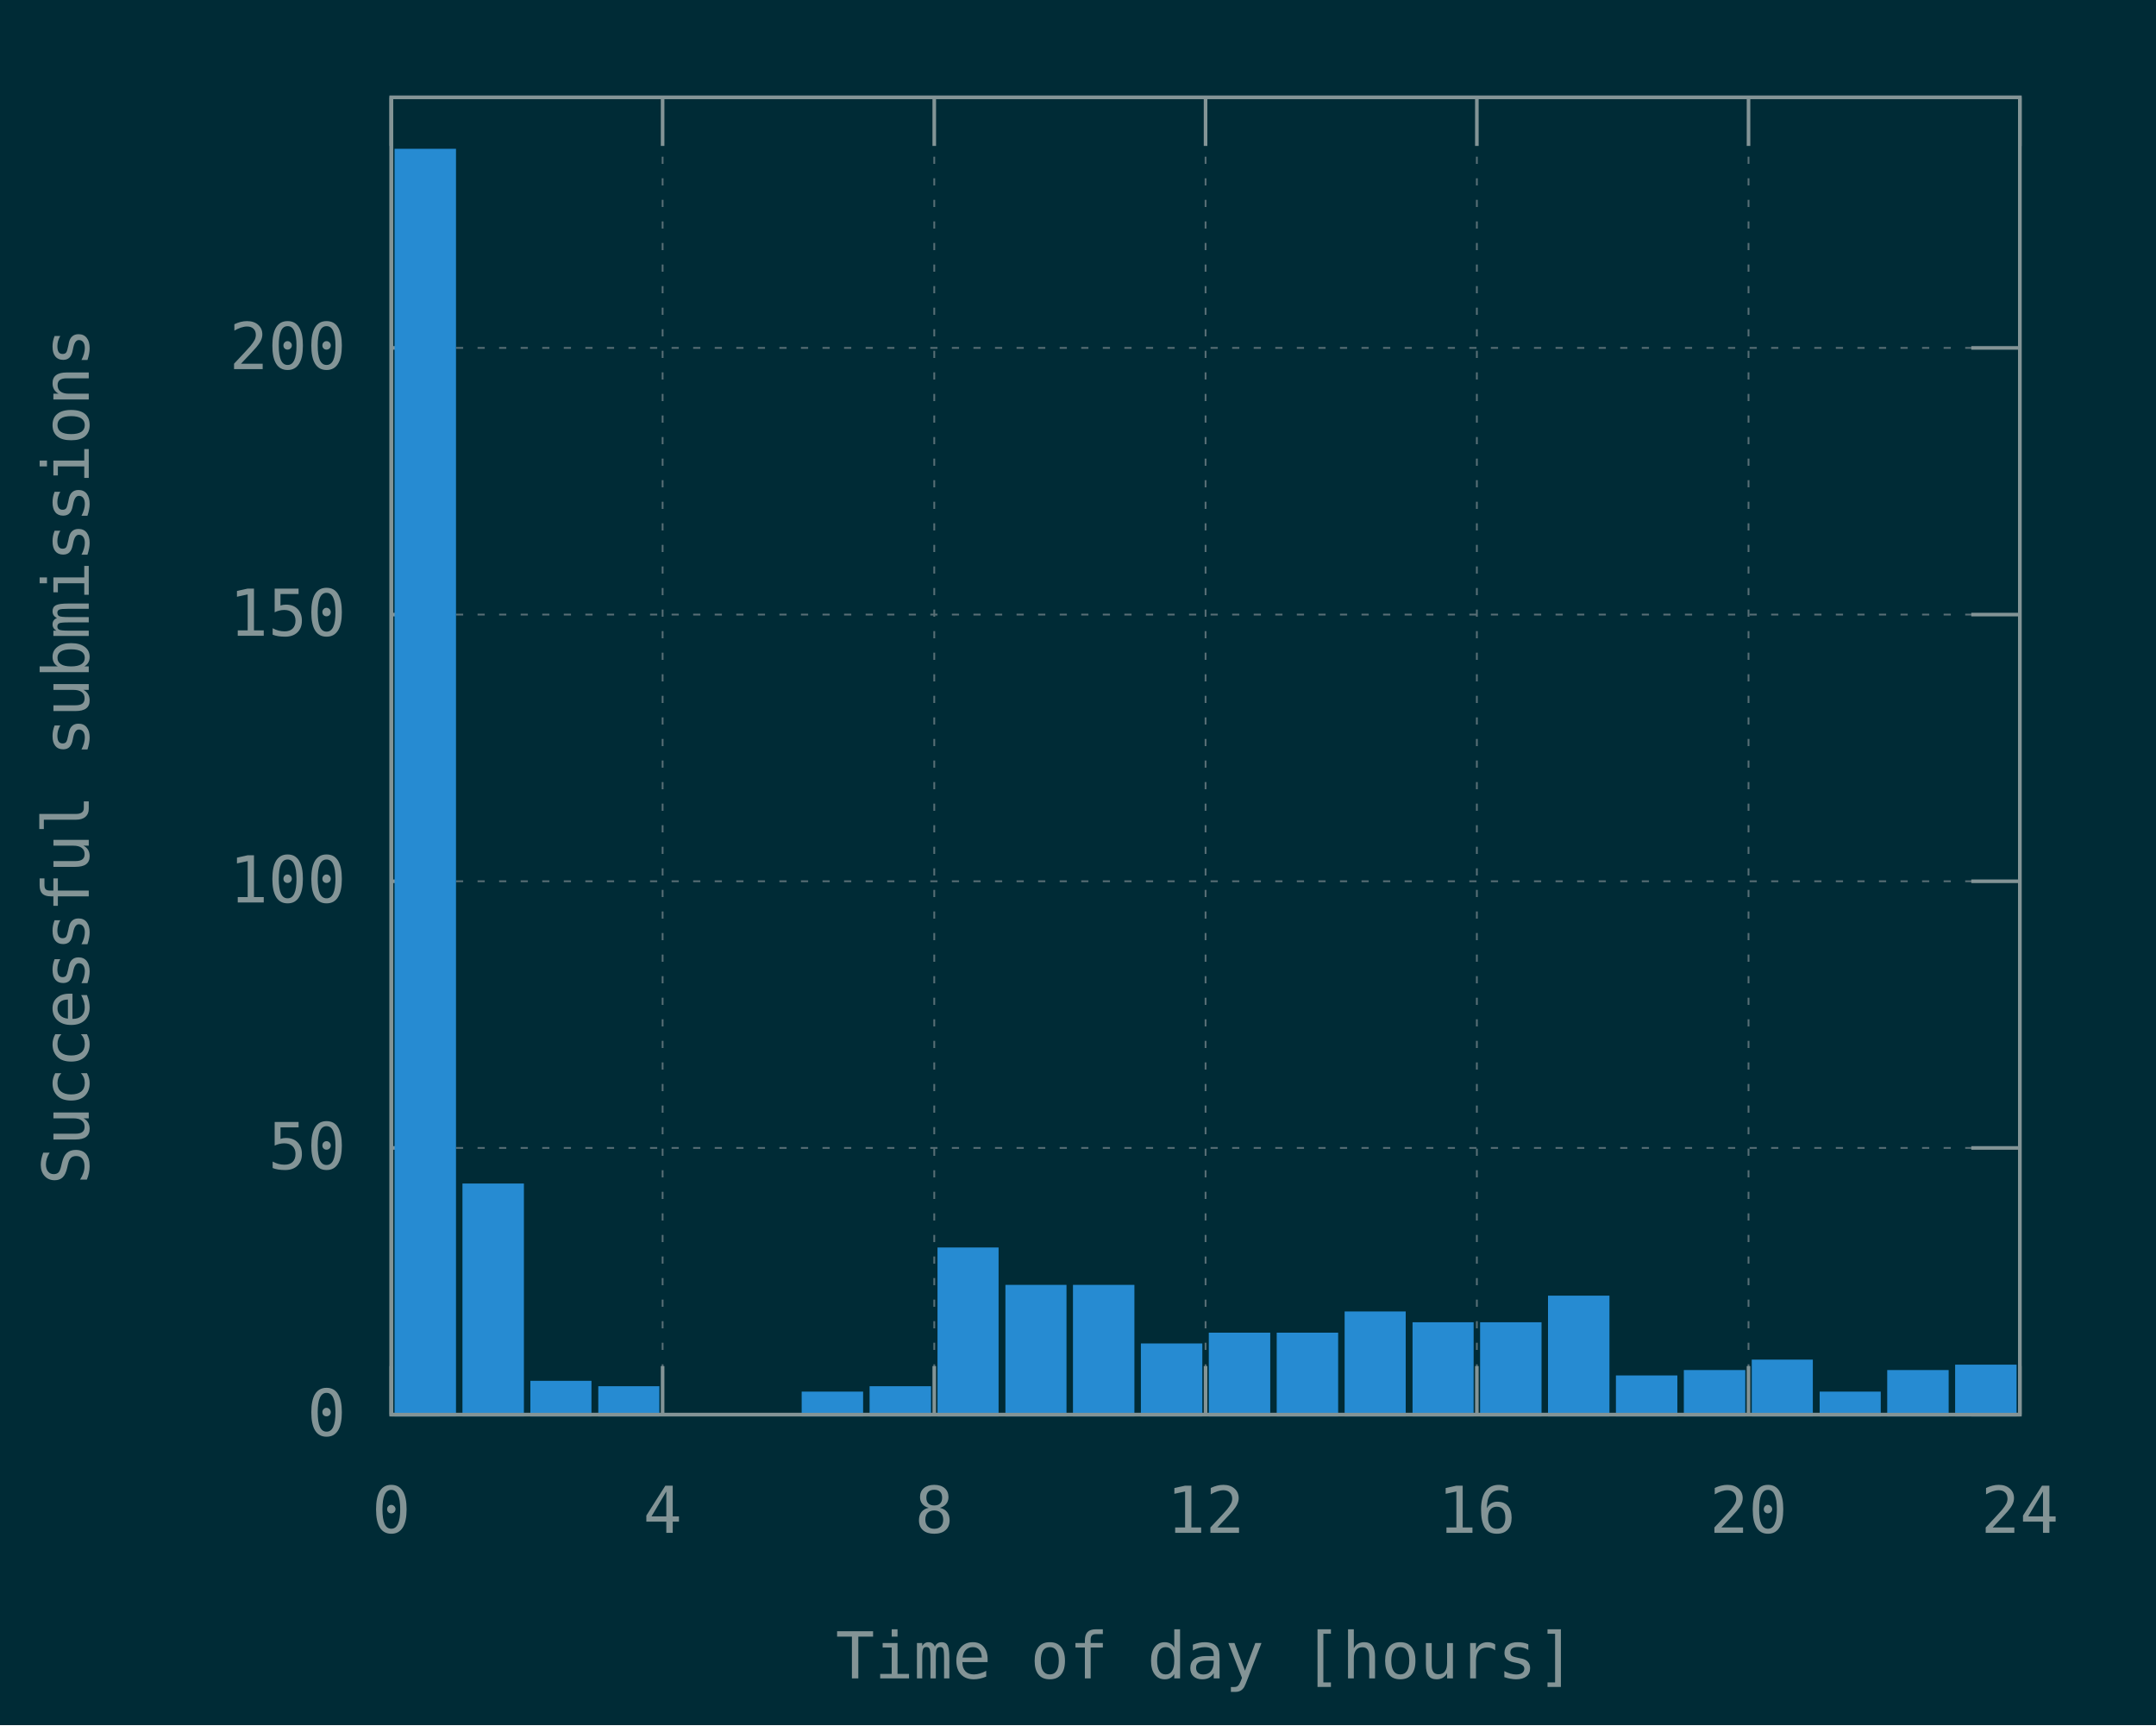
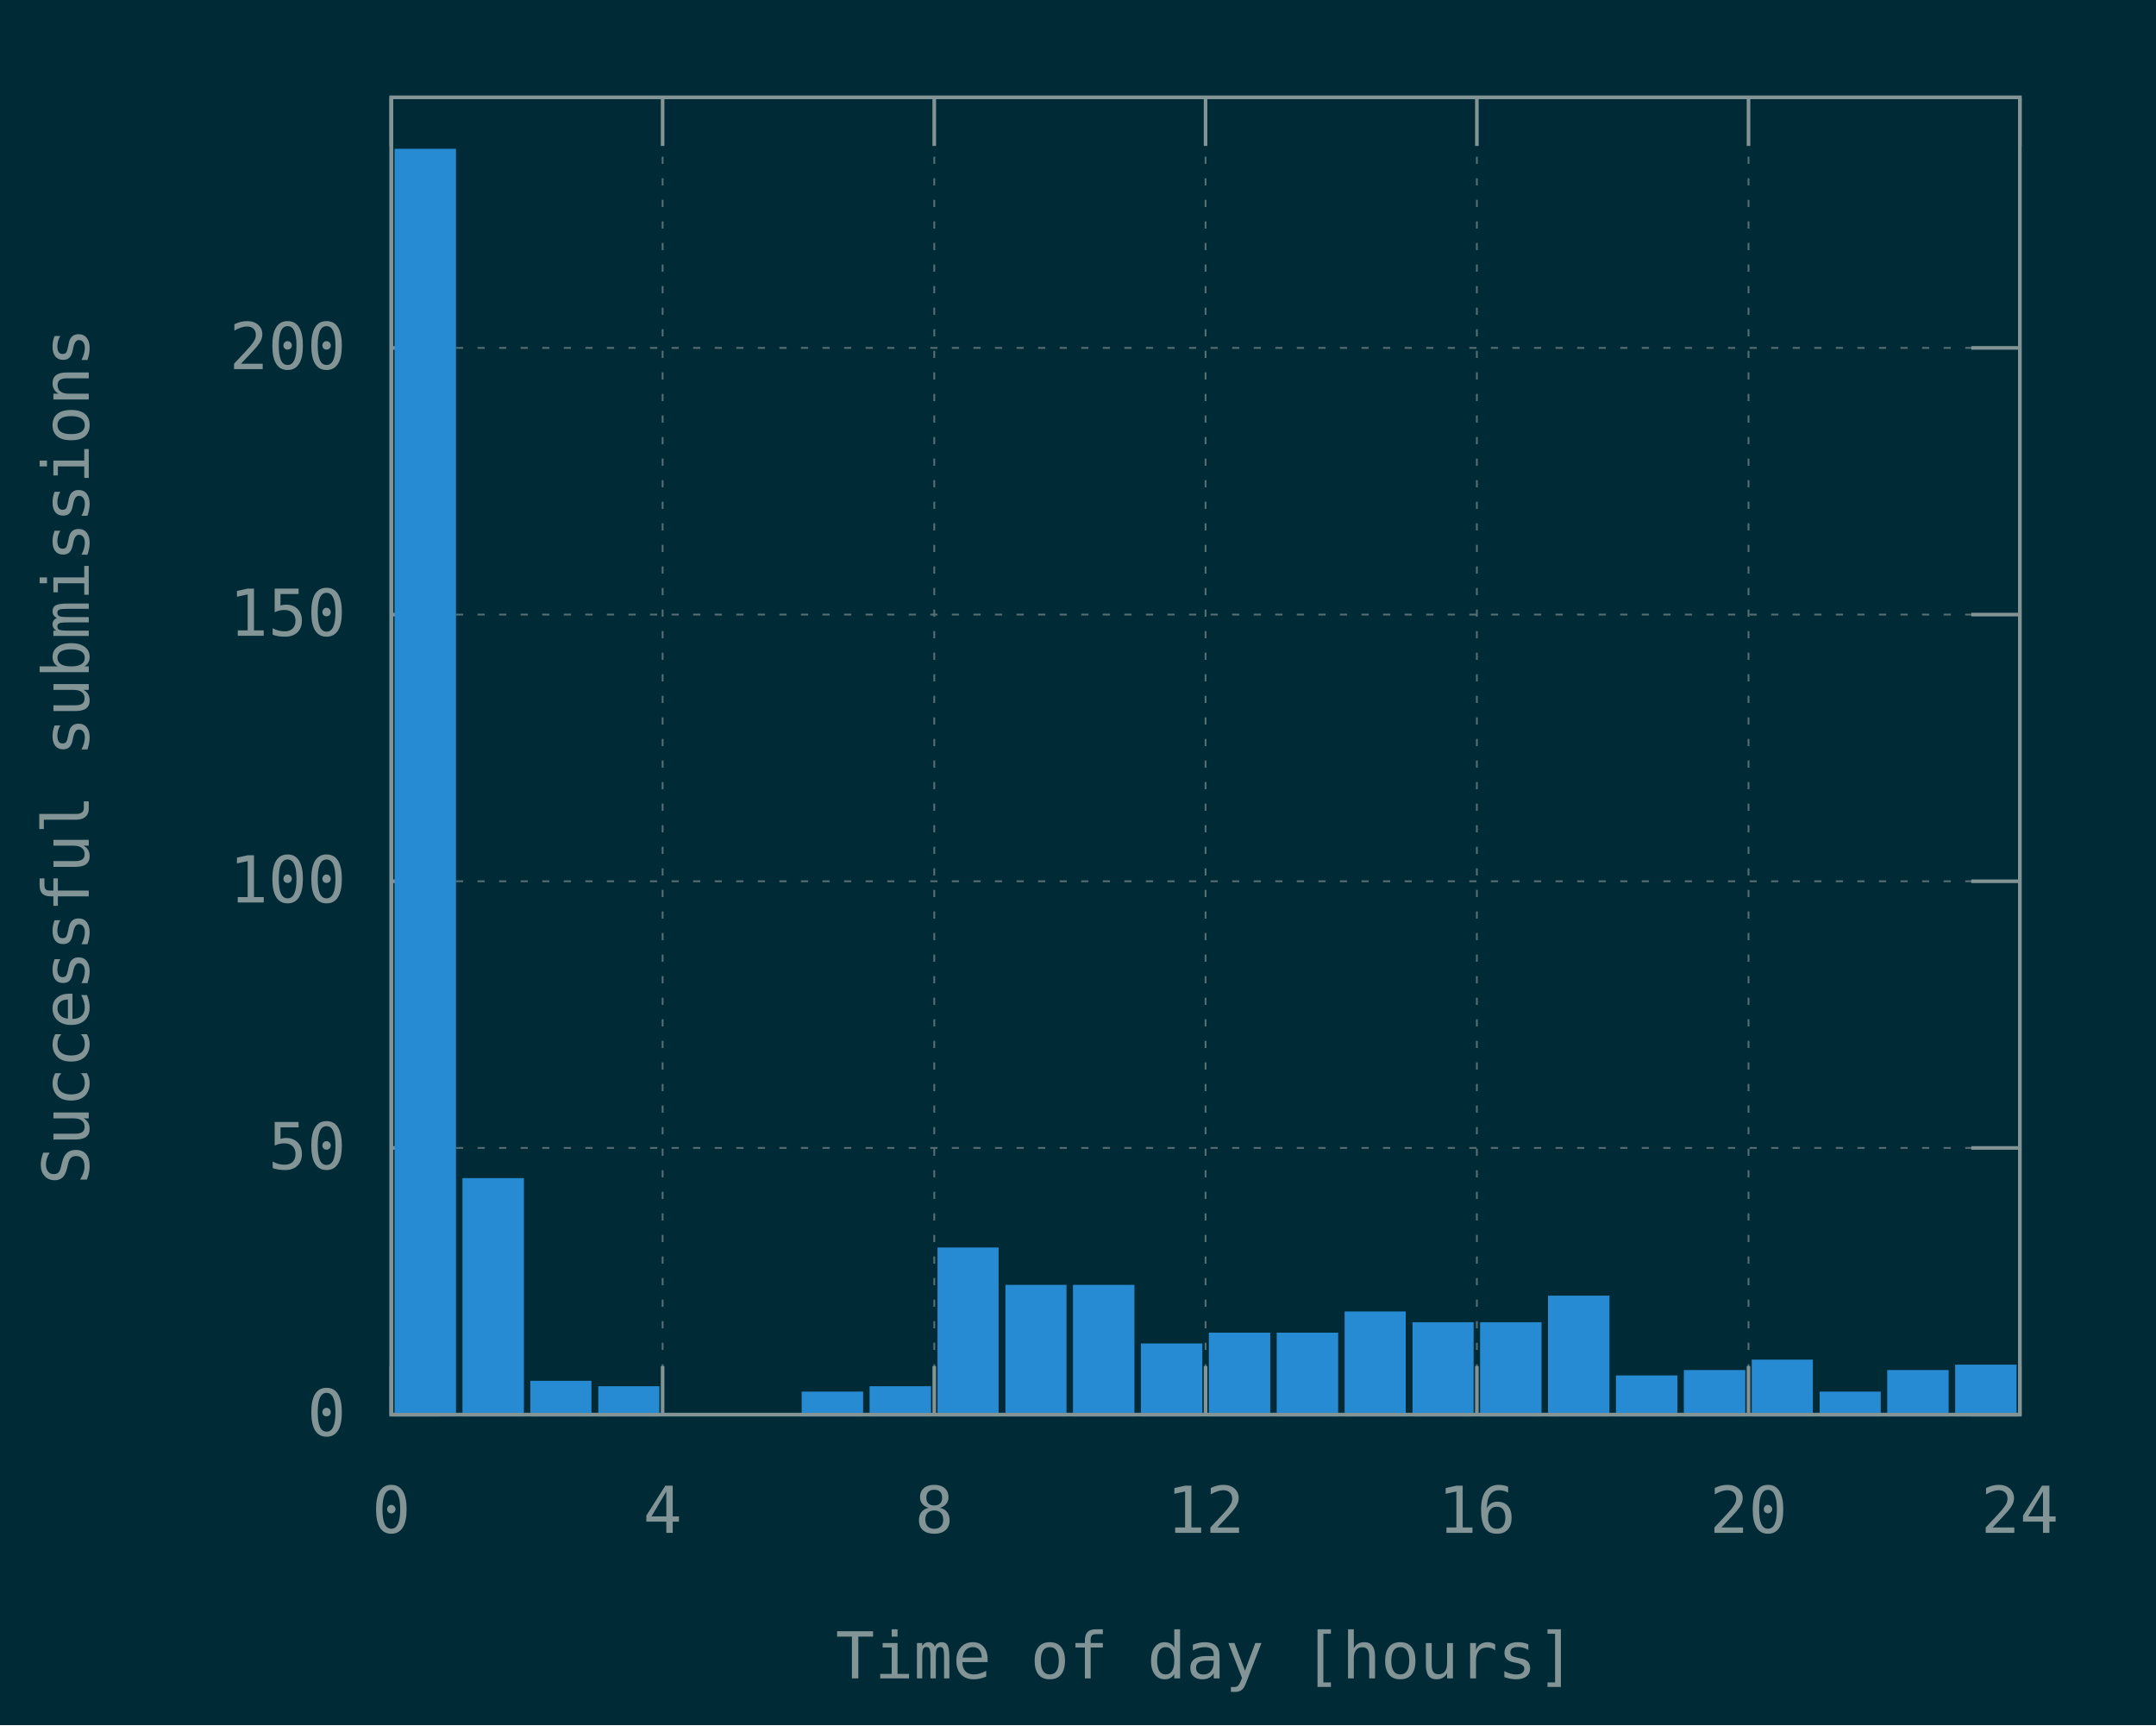
<svg xmlns="http://www.w3.org/2000/svg" xmlns:xlink="http://www.w3.org/1999/xlink" width="600" height="480" viewBox="0 0 600 480">
  <g id="gnuplot_canvas">
    <rect x="0" y="0" width="600" height="480" fill="#002b36" />
    <defs>
      <circle id="gpDot" r="0.5" stroke-width="0.5" stroke="currentColor" />
      <path id="gpPt0" stroke-width="0.148" stroke="currentColor" d="M-1,0 h2 M0,-1 v2" />
      <path id="gpPt1" stroke-width="0.148" stroke="currentColor" d="M-1,-1 L1,1 M1,-1 L-1,1" />
      <path id="gpPt2" stroke-width="0.148" stroke="currentColor" d="M-1,0 L1,0 M0,-1 L0,1 M-1,-1 L1,1 M-1,1 L1,-1" />
      <rect id="gpPt3" stroke-width="0.148" stroke="currentColor" x="-1" y="-1" width="2" height="2" />
      <rect id="gpPt4" stroke-width="0.148" stroke="currentColor" fill="currentColor" x="-1" y="-1" width="2" height="2" />
      <circle id="gpPt5" stroke-width="0.148" stroke="currentColor" cx="0" cy="0" r="1" />
      <use xlink:href="#gpPt5" id="gpPt6" fill="currentColor" stroke="none" />
      <path id="gpPt7" stroke-width="0.148" stroke="currentColor" d="M0,-1.33 L-1.33,0.67 L1.33,0.67 z" />
      <use xlink:href="#gpPt7" id="gpPt8" fill="currentColor" stroke="none" />
      <use xlink:href="#gpPt7" id="gpPt9" stroke="currentColor" transform="rotate(180)" />
      <use xlink:href="#gpPt9" id="gpPt10" fill="currentColor" stroke="none" />
      <use xlink:href="#gpPt3" id="gpPt11" stroke="currentColor" transform="rotate(45)" />
      <use xlink:href="#gpPt11" id="gpPt12" fill="currentColor" stroke="none" />
      <path id="gpPt13" stroke-width="0.148" stroke="currentColor" d="M0,1.330 L1.265,0.411 L0.782,-1.067 L-0.782,-1.076 L-1.265,0.411 z" />
      <use xlink:href="#gpPt13" id="gpPt14" fill="currentColor" stroke="none" />
      <filter id="textbox" filterUnits="objectBoundingBox" x="0" y="0" height="1" width="1">
        <feFlood flood-color="#002B36" flood-opacity="1" result="bgnd" />
        <feComposite in="SourceGraphic" in2="bgnd" operator="atop" />
      </filter>
      <filter id="greybox" filterUnits="objectBoundingBox" x="0" y="0" height="1" width="1">
        <feFlood flood-color="lightgrey" flood-opacity="1" result="grey" />
        <feComposite in="SourceGraphic" in2="grey" operator="atop" />
      </filter>
    </defs>
    <g fill="none" color="#002B36" stroke="currentColor" stroke-width="1.00" stroke-linecap="butt" stroke-linejoin="miter">
</g>
    <g fill="none" color="black" stroke="currentColor" stroke-width="1.00" stroke-linecap="butt" stroke-linejoin="miter">
</g>
    <g fill="none" color="black" stroke="rgb(131, 148, 150)" stroke-width="0.50" stroke-linecap="butt" stroke-linejoin="miter">
</g>
    <g fill="none" color="gray" stroke="currentColor" stroke-width="0.50" stroke-linecap="butt" stroke-linejoin="miter">
      <path stroke="rgb( 88, 110, 117)" stroke-dasharray="2,4" class="gridline" d="M108.9,393.6 L562.1,393.6  " />
    </g>
    <g fill="none" color="gray" stroke="rgb( 88, 110, 117)" stroke-width="1.00" stroke-linecap="butt" stroke-linejoin="miter">
</g>
    <g fill="none" color="black" stroke="currentColor" stroke-width="1.00" stroke-linecap="butt" stroke-linejoin="miter">
      <path stroke="rgb(131, 148, 150)" d="M108.9,393.6 L122.4,393.6 M562.1,393.6 L548.6,393.6  " />
      <g transform="translate(96.3,399.5)" stroke="none" fill="rgb(131,148,150)" font-family="Inconsolata" font-size="18.00" text-anchor="end">
        <text>
          <tspan font-family="Inconsolata"> 0</tspan>
        </text>
      </g>
    </g>
    <g fill="none" color="black" stroke="currentColor" stroke-width="1.00" stroke-linecap="butt" stroke-linejoin="miter">
</g>
    <g fill="none" color="black" stroke="rgb(131, 148, 150)" stroke-width="0.50" stroke-linecap="butt" stroke-linejoin="miter">
</g>
    <g fill="none" color="gray" stroke="currentColor" stroke-width="0.50" stroke-linecap="butt" stroke-linejoin="miter">
      <path stroke="rgb( 88, 110, 117)" stroke-dasharray="2,4" class="gridline" d="M108.9,319.4 L562.1,319.4  " />
    </g>
    <g fill="none" color="gray" stroke="rgb( 88, 110, 117)" stroke-width="1.00" stroke-linecap="butt" stroke-linejoin="miter">
</g>
    <g fill="none" color="black" stroke="currentColor" stroke-width="1.00" stroke-linecap="butt" stroke-linejoin="miter">
      <path stroke="rgb(131, 148, 150)" d="M108.9,319.4 L122.4,319.4 M562.1,319.4 L548.6,319.4  " />
      <g transform="translate(96.3,325.3)" stroke="none" fill="rgb(131,148,150)" font-family="Inconsolata" font-size="18.00" text-anchor="end">
        <text>
          <tspan font-family="Inconsolata"> 50</tspan>
        </text>
      </g>
    </g>
    <g fill="none" color="black" stroke="currentColor" stroke-width="1.00" stroke-linecap="butt" stroke-linejoin="miter">
</g>
    <g fill="none" color="black" stroke="rgb(131, 148, 150)" stroke-width="0.50" stroke-linecap="butt" stroke-linejoin="miter">
</g>
    <g fill="none" color="gray" stroke="currentColor" stroke-width="0.50" stroke-linecap="butt" stroke-linejoin="miter">
      <path stroke="rgb( 88, 110, 117)" stroke-dasharray="2,4" class="gridline" d="M108.9,245.2 L562.1,245.2  " />
    </g>
    <g fill="none" color="gray" stroke="rgb( 88, 110, 117)" stroke-width="1.00" stroke-linecap="butt" stroke-linejoin="miter">
</g>
    <g fill="none" color="black" stroke="currentColor" stroke-width="1.00" stroke-linecap="butt" stroke-linejoin="miter">
      <path stroke="rgb(131, 148, 150)" d="M108.9,245.2 L122.4,245.2 M562.1,245.2 L548.6,245.2  " />
      <g transform="translate(96.3,251.1)" stroke="none" fill="rgb(131,148,150)" font-family="Inconsolata" font-size="18.00" text-anchor="end">
        <text>
          <tspan font-family="Inconsolata"> 100</tspan>
        </text>
      </g>
    </g>
    <g fill="none" color="black" stroke="currentColor" stroke-width="1.00" stroke-linecap="butt" stroke-linejoin="miter">
</g>
    <g fill="none" color="black" stroke="rgb(131, 148, 150)" stroke-width="0.50" stroke-linecap="butt" stroke-linejoin="miter">
</g>
    <g fill="none" color="gray" stroke="currentColor" stroke-width="0.50" stroke-linecap="butt" stroke-linejoin="miter">
      <path stroke="rgb( 88, 110, 117)" stroke-dasharray="2,4" class="gridline" d="M108.9,171.0 L562.1,171.0  " />
    </g>
    <g fill="none" color="gray" stroke="rgb( 88, 110, 117)" stroke-width="1.00" stroke-linecap="butt" stroke-linejoin="miter">
</g>
    <g fill="none" color="black" stroke="currentColor" stroke-width="1.00" stroke-linecap="butt" stroke-linejoin="miter">
      <path stroke="rgb(131, 148, 150)" d="M108.9,171.0 L122.4,171.0 M562.1,171.0 L548.6,171.0  " />
      <g transform="translate(96.3,176.9)" stroke="none" fill="rgb(131,148,150)" font-family="Inconsolata" font-size="18.00" text-anchor="end">
        <text>
          <tspan font-family="Inconsolata"> 150</tspan>
        </text>
      </g>
    </g>
    <g fill="none" color="black" stroke="currentColor" stroke-width="1.00" stroke-linecap="butt" stroke-linejoin="miter">
</g>
    <g fill="none" color="black" stroke="rgb(131, 148, 150)" stroke-width="0.50" stroke-linecap="butt" stroke-linejoin="miter">
</g>
    <g fill="none" color="gray" stroke="currentColor" stroke-width="0.50" stroke-linecap="butt" stroke-linejoin="miter">
      <path stroke="rgb( 88, 110, 117)" stroke-dasharray="2,4" class="gridline" d="M108.9,96.8 L562.1,96.8  " />
    </g>
    <g fill="none" color="gray" stroke="rgb( 88, 110, 117)" stroke-width="1.00" stroke-linecap="butt" stroke-linejoin="miter">
</g>
    <g fill="none" color="black" stroke="currentColor" stroke-width="1.00" stroke-linecap="butt" stroke-linejoin="miter">
      <path stroke="rgb(131, 148, 150)" d="M108.9,96.8 L122.4,96.8 M562.1,96.8 L548.6,96.8  " />
      <g transform="translate(96.3,102.7)" stroke="none" fill="rgb(131,148,150)" font-family="Inconsolata" font-size="18.00" text-anchor="end">
        <text>
          <tspan font-family="Inconsolata"> 200</tspan>
        </text>
      </g>
    </g>
    <g fill="none" color="black" stroke="currentColor" stroke-width="1.00" stroke-linecap="butt" stroke-linejoin="miter">
</g>
    <g fill="none" color="black" stroke="rgb(131, 148, 150)" stroke-width="0.50" stroke-linecap="butt" stroke-linejoin="miter">
</g>
    <g fill="none" color="gray" stroke="currentColor" stroke-width="0.50" stroke-linecap="butt" stroke-linejoin="miter">
      <path stroke="rgb( 88, 110, 117)" stroke-dasharray="2,4" class="gridline" d="M108.9,393.6 L108.9,27.1  " />
    </g>
    <g fill="none" color="gray" stroke="rgb( 88, 110, 117)" stroke-width="1.00" stroke-linecap="butt" stroke-linejoin="miter">
</g>
    <g fill="none" color="black" stroke="currentColor" stroke-width="1.00" stroke-linecap="butt" stroke-linejoin="miter">
      <path stroke="rgb(131, 148, 150)" d="M108.9,393.6 L108.9,380.1 M108.9,27.1 L108.9,40.6  " />
      <g transform="translate(108.9,426.5)" stroke="none" fill="rgb(131,148,150)" font-family="Inconsolata" font-size="18.00" text-anchor="middle">
        <text>
          <tspan font-family="Inconsolata"> 0</tspan>
        </text>
      </g>
    </g>
    <g fill="none" color="black" stroke="currentColor" stroke-width="1.00" stroke-linecap="butt" stroke-linejoin="miter">
</g>
    <g fill="none" color="black" stroke="rgb(131, 148, 150)" stroke-width="0.50" stroke-linecap="butt" stroke-linejoin="miter">
</g>
    <g fill="none" color="gray" stroke="currentColor" stroke-width="0.50" stroke-linecap="butt" stroke-linejoin="miter">
      <path stroke="rgb( 88, 110, 117)" stroke-dasharray="2,4" class="gridline" d="M184.4,393.6 L184.4,27.1  " />
    </g>
    <g fill="none" color="gray" stroke="rgb( 88, 110, 117)" stroke-width="1.00" stroke-linecap="butt" stroke-linejoin="miter">
</g>
    <g fill="none" color="black" stroke="currentColor" stroke-width="1.00" stroke-linecap="butt" stroke-linejoin="miter">
      <path stroke="rgb(131, 148, 150)" d="M184.4,393.6 L184.4,380.1 M184.4,27.1 L184.4,40.6  " />
      <g transform="translate(184.4,426.5)" stroke="none" fill="rgb(131,148,150)" font-family="Inconsolata" font-size="18.00" text-anchor="middle">
        <text>
          <tspan font-family="Inconsolata"> 4</tspan>
        </text>
      </g>
    </g>
    <g fill="none" color="black" stroke="currentColor" stroke-width="1.00" stroke-linecap="butt" stroke-linejoin="miter">
</g>
    <g fill="none" color="black" stroke="rgb(131, 148, 150)" stroke-width="0.50" stroke-linecap="butt" stroke-linejoin="miter">
</g>
    <g fill="none" color="gray" stroke="currentColor" stroke-width="0.50" stroke-linecap="butt" stroke-linejoin="miter">
      <path stroke="rgb( 88, 110, 117)" stroke-dasharray="2,4" class="gridline" d="M260.0,393.6 L260.0,27.1  " />
    </g>
    <g fill="none" color="gray" stroke="rgb( 88, 110, 117)" stroke-width="1.00" stroke-linecap="butt" stroke-linejoin="miter">
</g>
    <g fill="none" color="black" stroke="currentColor" stroke-width="1.00" stroke-linecap="butt" stroke-linejoin="miter">
      <path stroke="rgb(131, 148, 150)" d="M260.0,393.6 L260.0,380.1 M260.0,27.1 L260.0,40.6  " />
      <g transform="translate(260.0,426.5)" stroke="none" fill="rgb(131,148,150)" font-family="Inconsolata" font-size="18.00" text-anchor="middle">
        <text>
          <tspan font-family="Inconsolata"> 8</tspan>
        </text>
      </g>
    </g>
    <g fill="none" color="black" stroke="currentColor" stroke-width="1.00" stroke-linecap="butt" stroke-linejoin="miter">
</g>
    <g fill="none" color="black" stroke="rgb(131, 148, 150)" stroke-width="0.50" stroke-linecap="butt" stroke-linejoin="miter">
</g>
    <g fill="none" color="gray" stroke="currentColor" stroke-width="0.50" stroke-linecap="butt" stroke-linejoin="miter">
      <path stroke="rgb( 88, 110, 117)" stroke-dasharray="2,4" class="gridline" d="M335.5,393.6 L335.5,27.1  " />
    </g>
    <g fill="none" color="gray" stroke="rgb( 88, 110, 117)" stroke-width="1.00" stroke-linecap="butt" stroke-linejoin="miter">
</g>
    <g fill="none" color="black" stroke="currentColor" stroke-width="1.00" stroke-linecap="butt" stroke-linejoin="miter">
      <path stroke="rgb(131, 148, 150)" d="M335.5,393.6 L335.5,380.1 M335.5,27.1 L335.5,40.6  " />
      <g transform="translate(335.5,426.5)" stroke="none" fill="rgb(131,148,150)" font-family="Inconsolata" font-size="18.00" text-anchor="middle">
        <text>
          <tspan font-family="Inconsolata"> 12</tspan>
        </text>
      </g>
    </g>
    <g fill="none" color="black" stroke="currentColor" stroke-width="1.00" stroke-linecap="butt" stroke-linejoin="miter">
</g>
    <g fill="none" color="black" stroke="rgb(131, 148, 150)" stroke-width="0.50" stroke-linecap="butt" stroke-linejoin="miter">
</g>
    <g fill="none" color="gray" stroke="currentColor" stroke-width="0.50" stroke-linecap="butt" stroke-linejoin="miter">
      <path stroke="rgb( 88, 110, 117)" stroke-dasharray="2,4" class="gridline" d="M411.0,393.6 L411.0,27.1  " />
    </g>
    <g fill="none" color="gray" stroke="rgb( 88, 110, 117)" stroke-width="1.00" stroke-linecap="butt" stroke-linejoin="miter">
</g>
    <g fill="none" color="black" stroke="currentColor" stroke-width="1.00" stroke-linecap="butt" stroke-linejoin="miter">
      <path stroke="rgb(131, 148, 150)" d="M411.0,393.6 L411.0,380.1 M411.0,27.1 L411.0,40.6  " />
      <g transform="translate(411.0,426.5)" stroke="none" fill="rgb(131,148,150)" font-family="Inconsolata" font-size="18.00" text-anchor="middle">
        <text>
          <tspan font-family="Inconsolata"> 16</tspan>
        </text>
      </g>
    </g>
    <g fill="none" color="black" stroke="currentColor" stroke-width="1.00" stroke-linecap="butt" stroke-linejoin="miter">
</g>
    <g fill="none" color="black" stroke="rgb(131, 148, 150)" stroke-width="0.50" stroke-linecap="butt" stroke-linejoin="miter">
</g>
    <g fill="none" color="gray" stroke="currentColor" stroke-width="0.50" stroke-linecap="butt" stroke-linejoin="miter">
      <path stroke="rgb( 88, 110, 117)" stroke-dasharray="2,4" class="gridline" d="M486.6,393.6 L486.6,40.6 L486.6,27.1  " />
    </g>
    <g fill="none" color="gray" stroke="rgb( 88, 110, 117)" stroke-width="1.00" stroke-linecap="butt" stroke-linejoin="miter">
</g>
    <g fill="none" color="black" stroke="currentColor" stroke-width="1.00" stroke-linecap="butt" stroke-linejoin="miter">
      <path stroke="rgb(131, 148, 150)" d="M486.6,393.6 L486.6,380.1 M486.6,27.1 L486.6,40.6  " />
      <g transform="translate(486.6,426.5)" stroke="none" fill="rgb(131,148,150)" font-family="Inconsolata" font-size="18.00" text-anchor="middle">
        <text>
          <tspan font-family="Inconsolata"> 20</tspan>
        </text>
      </g>
    </g>
    <g fill="none" color="black" stroke="currentColor" stroke-width="1.00" stroke-linecap="butt" stroke-linejoin="miter">
</g>
    <g fill="none" color="black" stroke="rgb(131, 148, 150)" stroke-width="0.50" stroke-linecap="butt" stroke-linejoin="miter">
</g>
    <g fill="none" color="gray" stroke="currentColor" stroke-width="0.50" stroke-linecap="butt" stroke-linejoin="miter">
      <path stroke="rgb( 88, 110, 117)" stroke-dasharray="2,4" class="gridline" d="M562.1,393.6 L562.1,27.1  " />
    </g>
    <g fill="none" color="gray" stroke="rgb( 88, 110, 117)" stroke-width="1.00" stroke-linecap="butt" stroke-linejoin="miter">
</g>
    <g fill="none" color="black" stroke="currentColor" stroke-width="1.00" stroke-linecap="butt" stroke-linejoin="miter">
      <path stroke="rgb(131, 148, 150)" d="M562.1,393.6 L562.1,380.1 M562.1,27.1 L562.1,40.6  " />
      <g transform="translate(562.1,426.5)" stroke="none" fill="rgb(131,148,150)" font-family="Inconsolata" font-size="18.00" text-anchor="middle">
        <text>
          <tspan font-family="Inconsolata"> 24</tspan>
        </text>
      </g>
    </g>
    <g fill="none" color="black" stroke="currentColor" stroke-width="1.00" stroke-linecap="butt" stroke-linejoin="miter">
</g>
    <g fill="none" color="black" stroke="currentColor" stroke-width="1.00" stroke-linecap="butt" stroke-linejoin="miter">
      <path stroke="rgb(131, 148, 150)" d="M108.9,27.1 L108.9,393.6 L562.1,393.6 L562.1,27.1 L108.9,27.1 Z  " />
    </g>
    <g fill="none" color="black" stroke="currentColor" stroke-width="1.00" stroke-linecap="butt" stroke-linejoin="miter">
      <g transform="translate(24.7,210.4) rotate(270)" stroke="none" fill="rgb(131,148,150)" font-family="Inconsolata" font-size="18.00" text-anchor="middle">
        <text>
          <tspan font-family="Inconsolata">Successful submissions</tspan>
        </text>
      </g>
    </g>
    <g fill="none" color="black" stroke="currentColor" stroke-width="1.00" stroke-linecap="butt" stroke-linejoin="miter">
      <g transform="translate(335.5,467.0)" stroke="none" fill="rgb(131,148,150)" font-family="Inconsolata" font-size="18.00" text-anchor="middle">
        <text>
          <tspan font-family="Inconsolata">Time of day [hours]</tspan>
        </text>
      </g>
    </g>
    <g fill="none" color="black" stroke="currentColor" stroke-width="1.00" stroke-linecap="butt" stroke-linejoin="miter">
</g>
    <g id="gnuplot_plot_1">
      <g fill="none" color="black" stroke="currentColor" stroke-width="1.00" stroke-linecap="butt" stroke-linejoin="miter">
        <g stroke="none" shape-rendering="crispEdges">
          <polygon fill="rgb( 38, 139, 210)" points="110.3,393.6 126.5,393.6 126.5,41.8 110.3,41.8 " />
        </g>
        <path stroke="rgb( 38, 139, 210)" d="M110.3,393.6 L110.3,41.9 L126.4,41.9 L126.4,393.6 L110.3,393.6 Z  " />
        <g stroke="none" shape-rendering="crispEdges">
-           <polygon fill="rgb( 38, 139, 210)" points="129.2,393.6 145.4,393.6 145.4,329.7 129.2,329.7 " />
-         </g>
-         <path stroke="rgb( 38, 139, 210)" d="M129.2,393.6 L129.2,329.8 L145.3,329.8 L145.3,393.6 L129.2,393.6 Z  " />
+           <polygon fill="rgb( 38, 139, 210)" points="129.2,393.6 145.4,393.6 145.4,328.2 129.2,328.2 " />
+         </g>
+         <path stroke="rgb( 38, 139, 210)" d="M129.2,393.6 L129.2,328.3 L145.3,328.3 L145.3,393.6 L129.2,393.6 Z  " />
        <g stroke="none" shape-rendering="crispEdges">
          <polygon fill="rgb( 38, 139, 210)" points="148.1,393.6 164.2,393.6 164.2,384.6 148.1,384.6 " />
        </g>
        <path stroke="rgb( 38, 139, 210)" d="M148.1,393.6 L148.1,384.7 L164.1,384.7 L164.1,393.6 L148.1,393.6 Z  " />
        <g stroke="none" shape-rendering="crispEdges">
          <polygon fill="rgb( 38, 139, 210)" points="167.0,393.6 183.1,393.6 183.1,386.1 167.0,386.1 " />
        </g>
        <path stroke="rgb( 38, 139, 210)" d="M167.0,393.6 L167.0,386.2 L183.0,386.2 L183.0,393.6 L167.0,393.6 Z  " />
        <g stroke="none" shape-rendering="crispEdges">
          <polygon fill="rgb( 38, 139, 210)" points="223.6,393.6 239.8,393.6 239.8,387.6 223.6,387.6 " />
        </g>
        <path stroke="rgb( 38, 139, 210)" d="M223.6,393.6 L223.6,387.7 L239.7,387.7 L239.7,393.6 L223.6,393.6 Z  " />
        <g stroke="none" shape-rendering="crispEdges">
          <polygon fill="rgb( 38, 139, 210)" points="242.5,393.6 258.7,393.6 258.7,386.1 242.5,386.1 " />
        </g>
        <path stroke="rgb( 38, 139, 210)" d="M242.5,393.6 L242.5,386.2 L258.6,386.2 L258.6,393.6 L242.5,393.6 Z  " />
        <g stroke="none" shape-rendering="crispEdges">
          <polygon fill="rgb( 38, 139, 210)" points="261.4,393.6 277.5,393.6 277.5,347.5 261.4,347.5 " />
        </g>
        <path stroke="rgb( 38, 139, 210)" d="M261.4,393.6 L261.4,347.6 L277.4,347.6 L277.4,393.6 L261.4,393.6 Z  " />
        <g stroke="none" shape-rendering="crispEdges">
          <polygon fill="rgb( 38, 139, 210)" points="280.3,393.6 296.4,393.6 296.4,357.9 280.3,357.9 " />
        </g>
        <path stroke="rgb( 38, 139, 210)" d="M280.3,393.6 L280.3,358.0 L296.3,358.0 L296.3,393.6 L280.3,393.6 Z  " />
        <g stroke="none" shape-rendering="crispEdges">
          <polygon fill="rgb( 38, 139, 210)" points="299.1,393.6 315.3,393.6 315.3,357.9 299.1,357.9 " />
        </g>
        <path stroke="rgb( 38, 139, 210)" d="M299.1,393.6 L299.1,358.0 L315.2,358.0 L315.2,393.6 L299.1,393.6 Z  " />
        <g stroke="none" shape-rendering="crispEdges">
          <polygon fill="rgb( 38, 139, 210)" points="318.0,393.6 334.2,393.6 334.2,374.2 318.0,374.2 " />
        </g>
        <path stroke="rgb( 38, 139, 210)" d="M318.0,393.6 L318.0,374.3 L334.1,374.3 L334.1,393.6 L318.0,393.6 Z  " />
        <g stroke="none" shape-rendering="crispEdges">
          <polygon fill="rgb( 38, 139, 210)" points="336.9,393.6 353.1,393.6 353.1,371.2 336.9,371.2 " />
        </g>
        <path stroke="rgb( 38, 139, 210)" d="M336.9,393.6 L336.9,371.3 L353.0,371.3 L353.0,393.6 L336.9,393.6 Z  " />
        <g stroke="none" shape-rendering="crispEdges">
          <polygon fill="rgb( 38, 139, 210)" points="355.8,393.6 372.0,393.6 372.0,371.2 355.8,371.2 " />
        </g>
        <path stroke="rgb( 38, 139, 210)" d="M355.8,393.6 L355.8,371.3 L371.9,371.3 L371.9,393.6 L355.8,393.6 Z  " />
        <g stroke="none" shape-rendering="crispEdges">
          <polygon fill="rgb( 38, 139, 210)" points="374.7,393.6 390.8,393.6 390.8,365.3 374.7,365.3 " />
        </g>
        <path stroke="rgb( 38, 139, 210)" d="M374.7,393.6 L374.7,365.4 L390.7,365.4 L390.7,393.6 L374.7,393.6 Z  " />
        <g stroke="none" shape-rendering="crispEdges">
          <polygon fill="rgb( 38, 139, 210)" points="393.6,393.6 409.7,393.6 409.7,368.3 393.6,368.3 " />
        </g>
        <path stroke="rgb( 38, 139, 210)" d="M393.6,393.6 L393.6,368.4 L409.6,368.4 L409.6,393.6 L393.6,393.6 Z  " />
        <g stroke="none" shape-rendering="crispEdges">
          <polygon fill="rgb( 38, 139, 210)" points="412.4,393.6 428.6,393.6 428.6,368.3 412.4,368.3 " />
        </g>
        <path stroke="rgb( 38, 139, 210)" d="M412.4,393.6 L412.4,368.4 L428.5,368.4 L428.5,393.6 L412.4,393.6 Z  " />
        <g stroke="none" shape-rendering="crispEdges">
          <polygon fill="rgb( 38, 139, 210)" points="431.3,393.6 447.5,393.6 447.5,360.9 431.3,360.9 " />
        </g>
        <path stroke="rgb( 38, 139, 210)" d="M431.3,393.6 L431.3,361.0 L447.4,361.0 L447.4,393.6 L431.3,393.6 Z  " />
        <g stroke="none" shape-rendering="crispEdges">
          <polygon fill="rgb( 38, 139, 210)" points="450.2,393.6 466.4,393.6 466.4,383.1 450.2,383.1 " />
        </g>
        <path stroke="rgb( 38, 139, 210)" d="M450.2,393.6 L450.2,383.2 L466.3,383.2 L466.3,393.6 L450.2,393.6 Z  " />
        <g stroke="none" shape-rendering="crispEdges">
          <polygon fill="rgb( 38, 139, 210)" points="469.1,393.6 485.3,393.6 485.3,381.6 469.1,381.6 " />
        </g>
        <path stroke="rgb( 38, 139, 210)" d="M469.1,393.6 L469.1,381.7 L485.2,381.7 L485.2,393.6 L469.1,393.6 Z  " />
        <g stroke="none" shape-rendering="crispEdges">
          <polygon fill="rgb( 38, 139, 210)" points="488.0,393.6 504.1,393.6 504.1,378.7 488.0,378.7 " />
        </g>
        <path stroke="rgb( 38, 139, 210)" d="M488.0,393.6 L488.0,378.8 L504.0,378.8 L504.0,393.6 L488.0,393.6 Z  " />
        <g stroke="none" shape-rendering="crispEdges">
          <polygon fill="rgb( 38, 139, 210)" points="506.9,393.6 523.0,393.6 523.0,387.6 506.9,387.6 " />
        </g>
        <path stroke="rgb( 38, 139, 210)" d="M506.9,393.6 L506.9,387.7 L522.9,387.7 L522.9,393.6 L506.9,393.6 Z  " />
        <g stroke="none" shape-rendering="crispEdges">
          <polygon fill="rgb( 38, 139, 210)" points="525.7,393.6 541.9,393.6 541.9,381.6 525.7,381.6 " />
        </g>
        <path stroke="rgb( 38, 139, 210)" d="M525.7,393.6 L525.7,381.7 L541.8,381.7 L541.8,393.6 L525.7,393.6 Z  " />
        <g stroke="none" shape-rendering="crispEdges">
          <polygon fill="rgb( 38, 139, 210)" points="544.6,393.6 560.8,393.6 560.8,380.1 544.6,380.1 " />
        </g>
        <path stroke="rgb( 38, 139, 210)" d="M544.6,393.6 L544.6,380.2 L560.7,380.2 L560.7,393.6 L544.6,393.6 Z  " />
      </g>
    </g>
    <g fill="none" color="#002B36" stroke="rgb( 38, 139, 210)" stroke-width="2.00" stroke-linecap="butt" stroke-linejoin="miter">
</g>
    <g fill="none" color="black" stroke="currentColor" stroke-width="2.00" stroke-linecap="butt" stroke-linejoin="miter">
</g>
    <g fill="none" color="black" stroke="black" stroke-width="1.00" stroke-linecap="butt" stroke-linejoin="miter">
</g>
    <g fill="none" color="black" stroke="currentColor" stroke-width="1.00" stroke-linecap="butt" stroke-linejoin="miter">
      <path stroke="rgb(131, 148, 150)" d="M108.9,27.1 L108.9,393.6 L562.1,393.6 L562.1,27.1 L108.9,27.1 Z  " />
    </g>
    <g fill="none" color="black" stroke="currentColor" stroke-width="1.00" stroke-linecap="butt" stroke-linejoin="miter">
</g>
  </g>
</svg>
